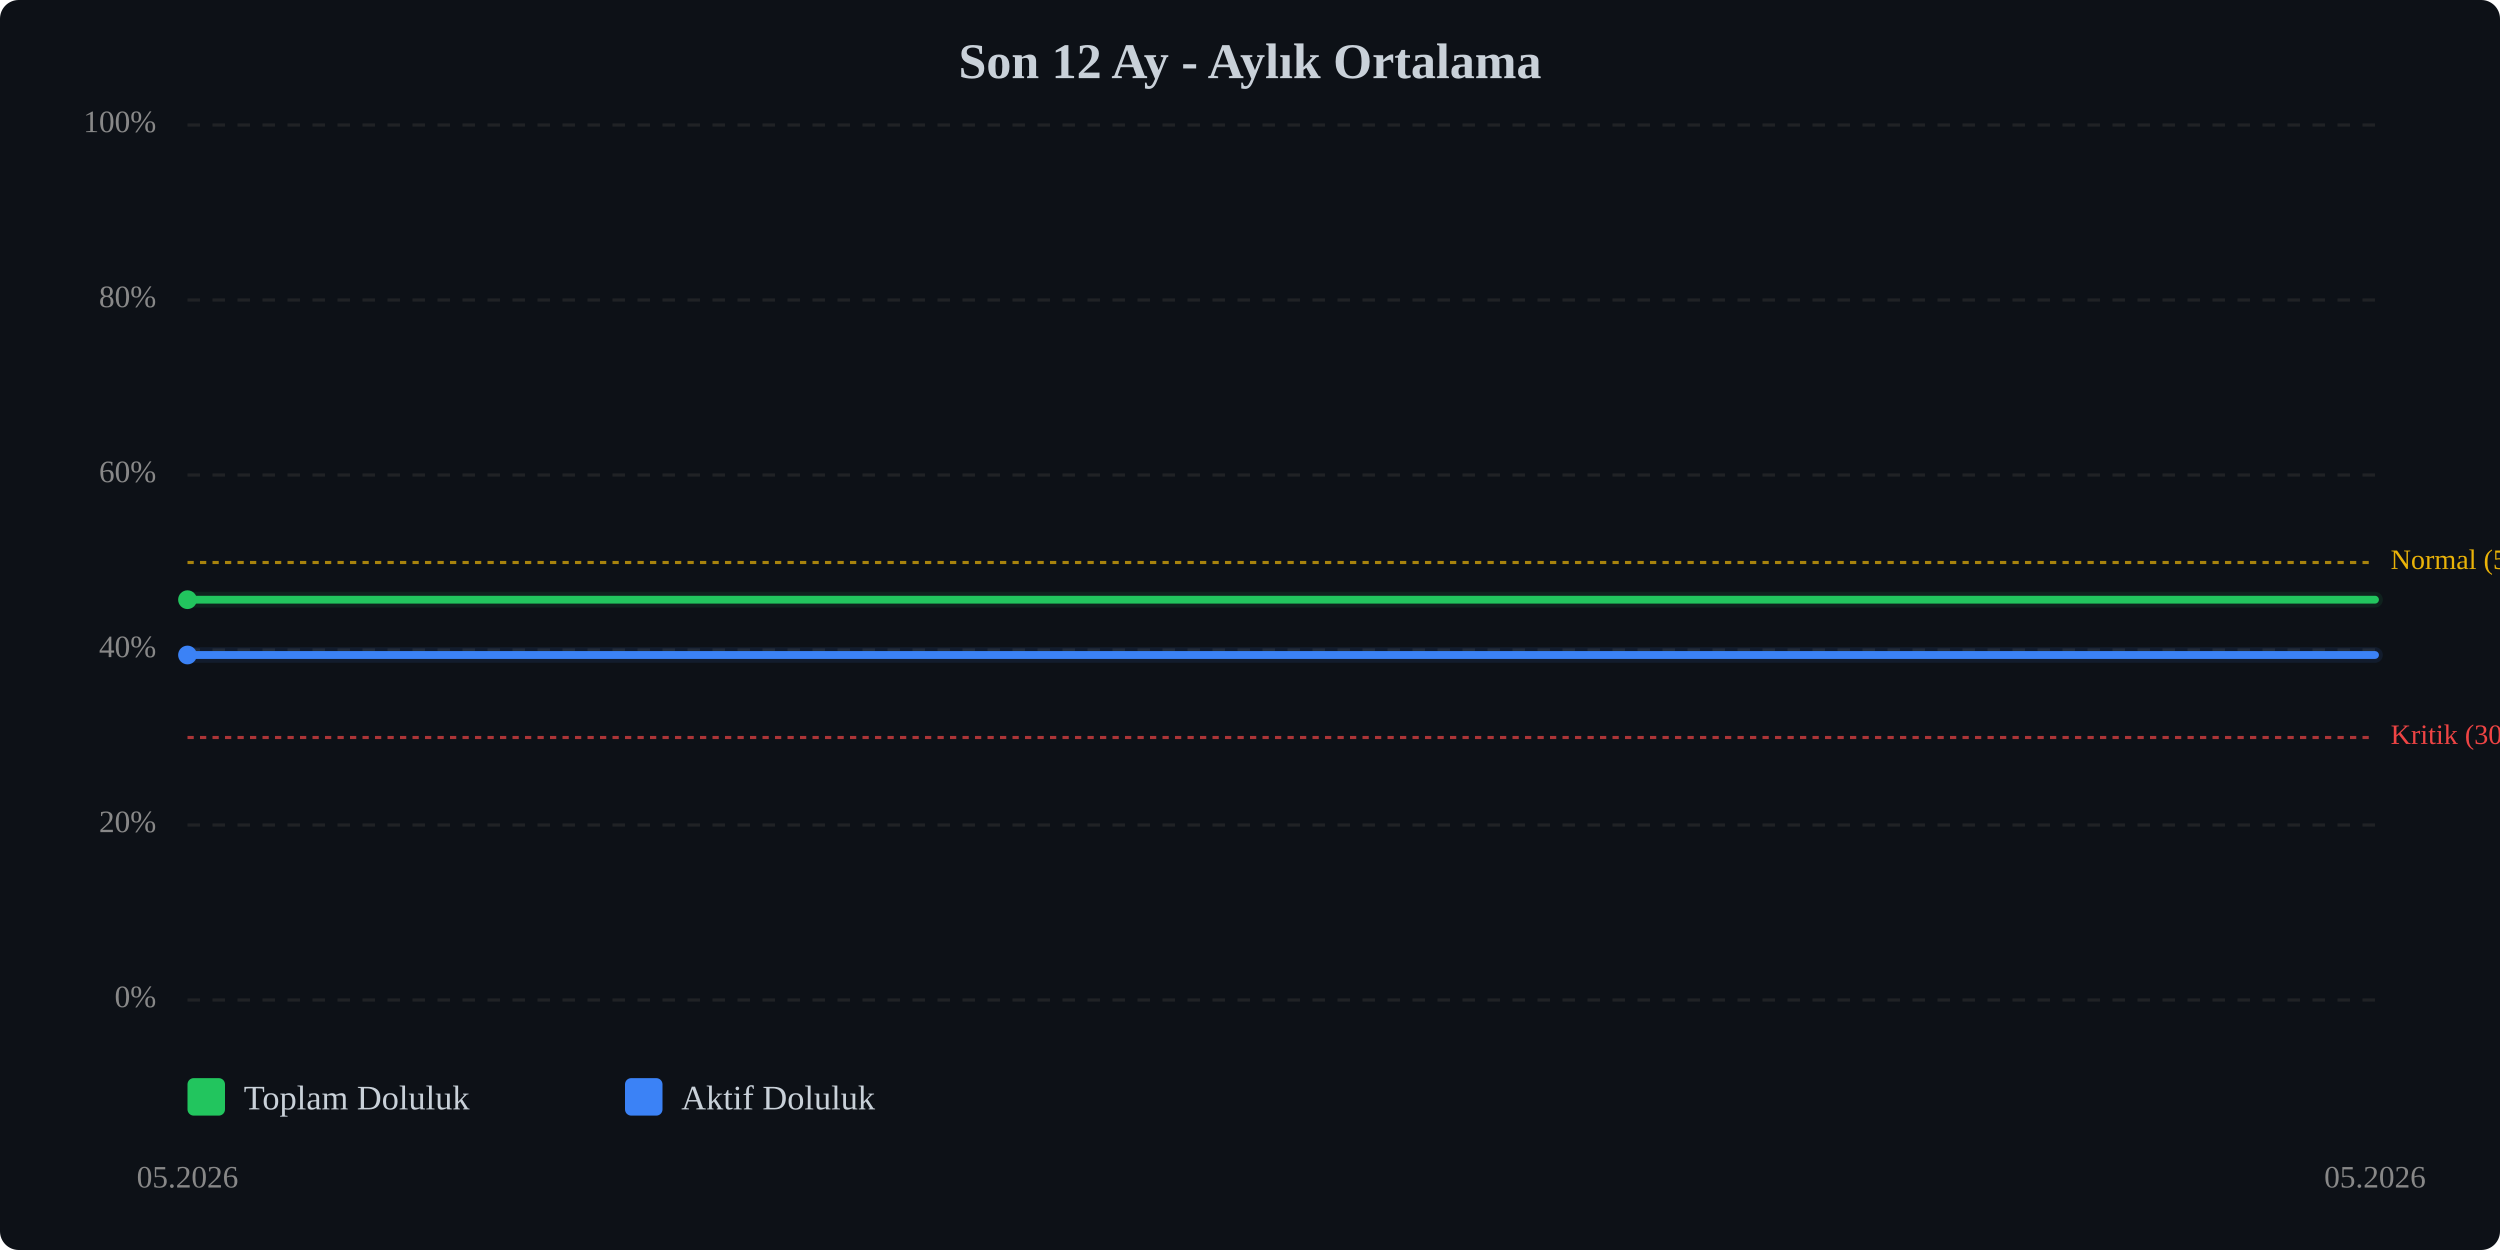
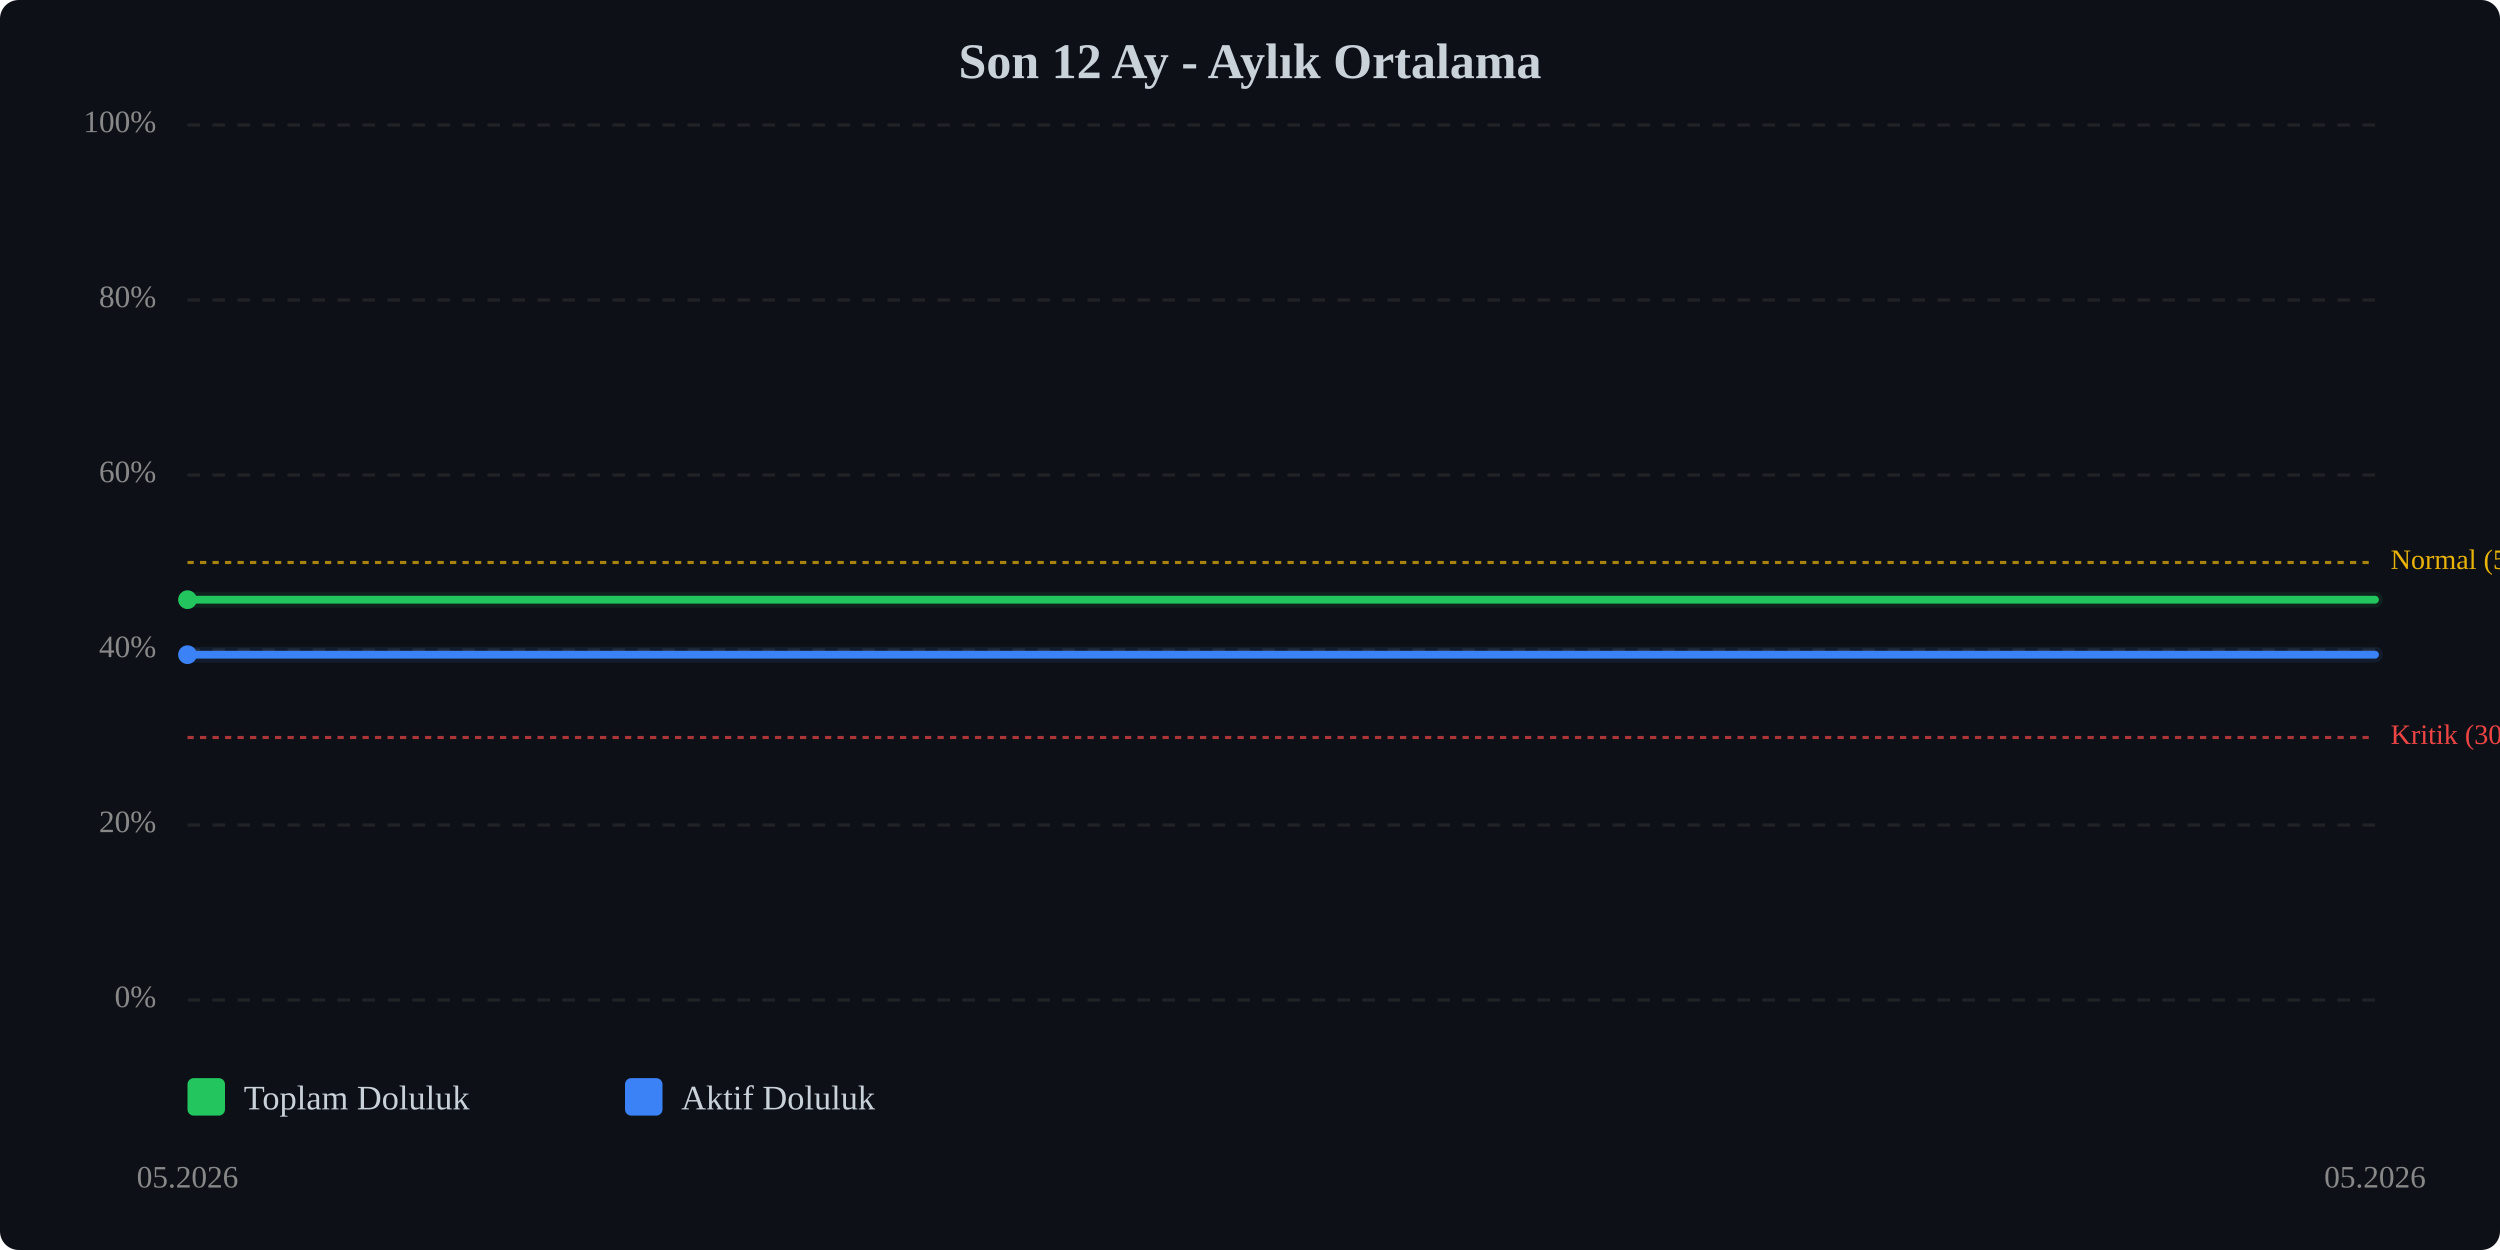
<svg xmlns="http://www.w3.org/2000/svg" viewBox="0 0 800 400" width="100%" style="max-width:800px;">
  <rect width="800" height="400" fill="#0d1117" rx="6" />
  <text x="400.0" y="25" text-anchor="middle" font-size="16" font-weight="bold" fill="#c9d1d9">Son 12 Ay - Aylık Ortalama</text>
  <line x1="60" y1="320.0" x2="760" y2="320.0" stroke="#333" stroke-width="1" stroke-dasharray="4,4" opacity="0.5" />
  <text x="50" y="320.0" text-anchor="end" dominant-baseline="middle" font-size="10" fill="#888">0%</text>
  <line x1="60" y1="264.0" x2="760" y2="264.0" stroke="#333" stroke-width="1" stroke-dasharray="4,4" opacity="0.5" />
  <text x="50" y="264.0" text-anchor="end" dominant-baseline="middle" font-size="10" fill="#888">20%</text>
  <line x1="60" y1="208.0" x2="760" y2="208.0" stroke="#333" stroke-width="1" stroke-dasharray="4,4" opacity="0.5" />
  <text x="50" y="208.0" text-anchor="end" dominant-baseline="middle" font-size="10" fill="#888">40%</text>
  <line x1="60" y1="152.0" x2="760" y2="152.0" stroke="#333" stroke-width="1" stroke-dasharray="4,4" opacity="0.5" />
  <text x="50" y="152.0" text-anchor="end" dominant-baseline="middle" font-size="10" fill="#888">60%</text>
  <line x1="60" y1="96.0" x2="760" y2="96.0" stroke="#333" stroke-width="1" stroke-dasharray="4,4" opacity="0.5" />
  <text x="50" y="96.0" text-anchor="end" dominant-baseline="middle" font-size="10" fill="#888">80%</text>
  <line x1="60" y1="40.0" x2="760" y2="40.0" stroke="#333" stroke-width="1" stroke-dasharray="4,4" opacity="0.5" />
  <text x="50" y="40.0" text-anchor="end" dominant-baseline="middle" font-size="10" fill="#888">100%</text>
  <line x1="60" y1="236.0" x2="760" y2="236.0" stroke="#ef4444" stroke-width="1" stroke-dasharray="2,2" opacity="0.7" />
  <text x="765" y="236.0" dominant-baseline="middle" font-size="9" fill="#ef4444">Kritik (30%)</text>
  <line x1="60" y1="180.0" x2="760" y2="180.0" stroke="#eab308" stroke-width="1" stroke-dasharray="2,2" opacity="0.7" />
  <text x="765" y="180.0" dominant-baseline="middle" font-size="9" fill="#eab308">Normal (50%)</text>
  <polyline points="60.0,191.9 760.0,191.9" fill="none" stroke="#22c55e" stroke-width="2.5" stroke-linecap="round" stroke-linejoin="round" />
  <polyline points="60.0,191.9 760.0,191.9" fill="none" stroke="#22c55e" stroke-width="5" opacity="0.1" stroke-linecap="round" stroke-linejoin="round" />
-   <polyline points="60.0,209.6 760.0,209.6" fill="none" stroke="#3b82f6" stroke-width="2.5" stroke-linecap="round" stroke-linejoin="round" />
-   <polyline points="60.0,209.6 760.0,209.6" fill="none" stroke="#3b82f6" stroke-width="5" opacity="0.1" stroke-linecap="round" stroke-linejoin="round" />
+   <polyline points="60.0,209.5 760.0,209.5" fill="none" stroke="#3b82f6" stroke-width="2.5" stroke-linecap="round" stroke-linejoin="round" />
+   <polyline points="60.0,209.5 760.0,209.5" fill="none" stroke="#3b82f6" stroke-width="5" opacity="0.1" stroke-linecap="round" stroke-linejoin="round" />
  <circle cx="60.0" cy="191.9" r="3" fill="#22c55e" />
-   <circle cx="60.0" cy="209.6" r="3" fill="#3b82f6" />
+   <circle cx="60.0" cy="209.5" r="3" fill="#3b82f6" />
  <text x="60.0" y="380" text-anchor="middle" font-size="10" fill="#888">05.2026</text>
  <text x="760.0" y="380" text-anchor="middle" font-size="10" fill="#888">05.2026</text>
  <g transform="translate(60, 345)">
    <rect x="0" y="0" width="12" height="12" fill="#22c55e" rx="2" />
    <text x="18" y="10" font-size="11" fill="#c9d1d9">Toplam Doluluk</text>
    <rect x="140" y="0" width="12" height="12" fill="#3b82f6" rx="2" />
    <text x="158" y="10" font-size="11" fill="#c9d1d9">Aktif Doluluk</text>
  </g>
</svg>
